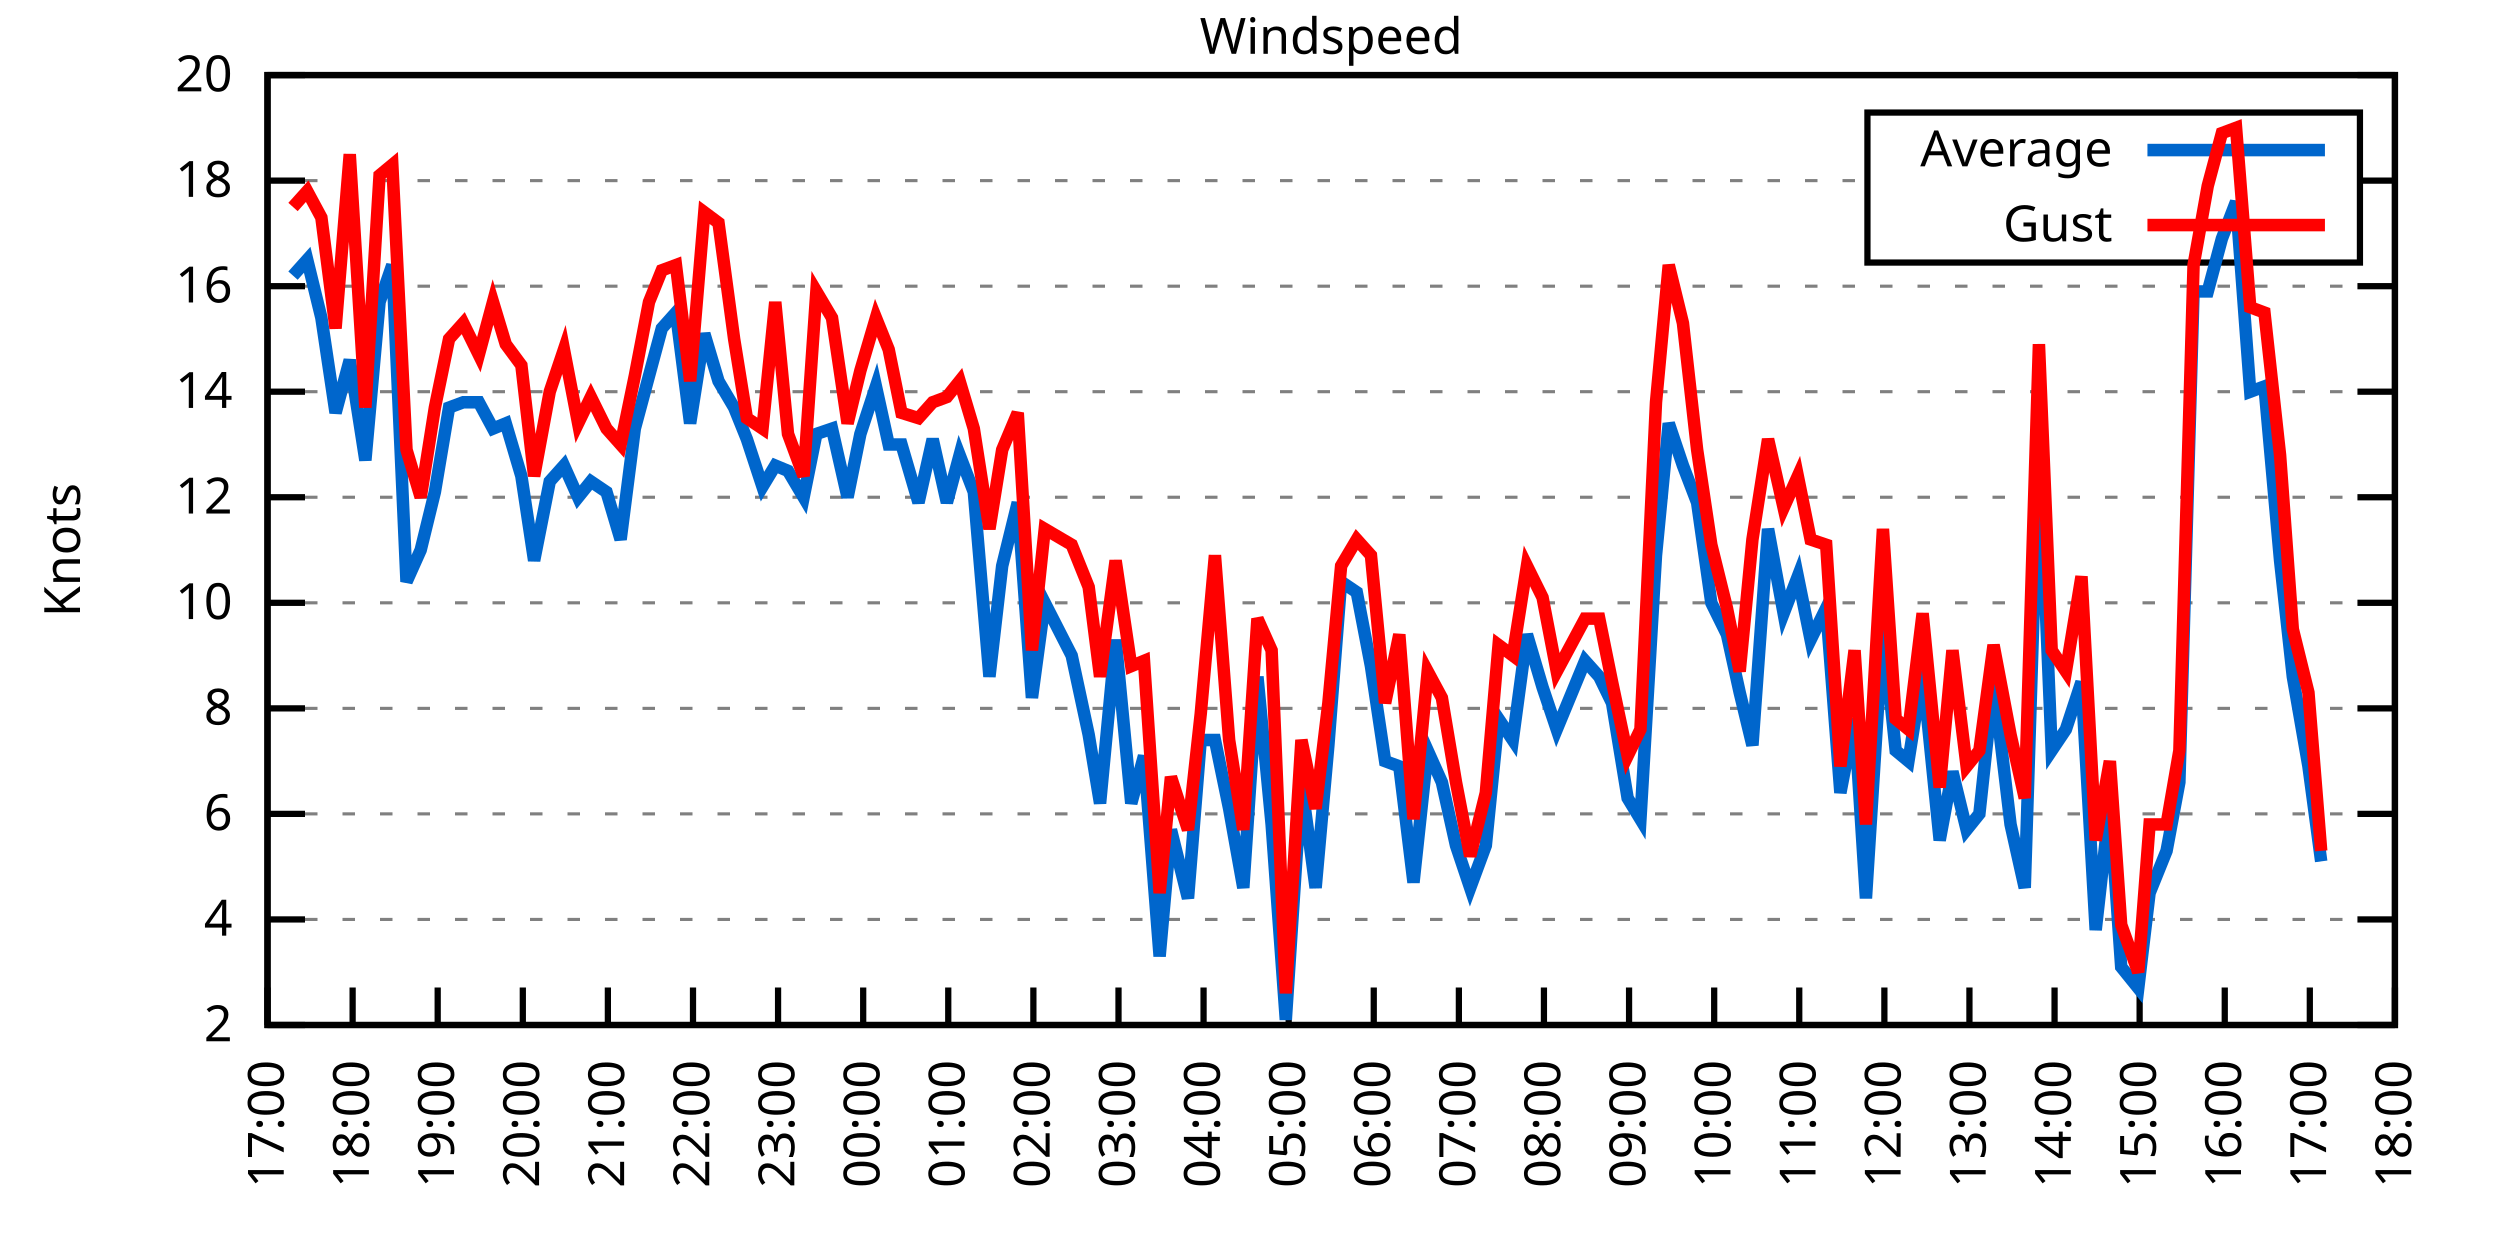
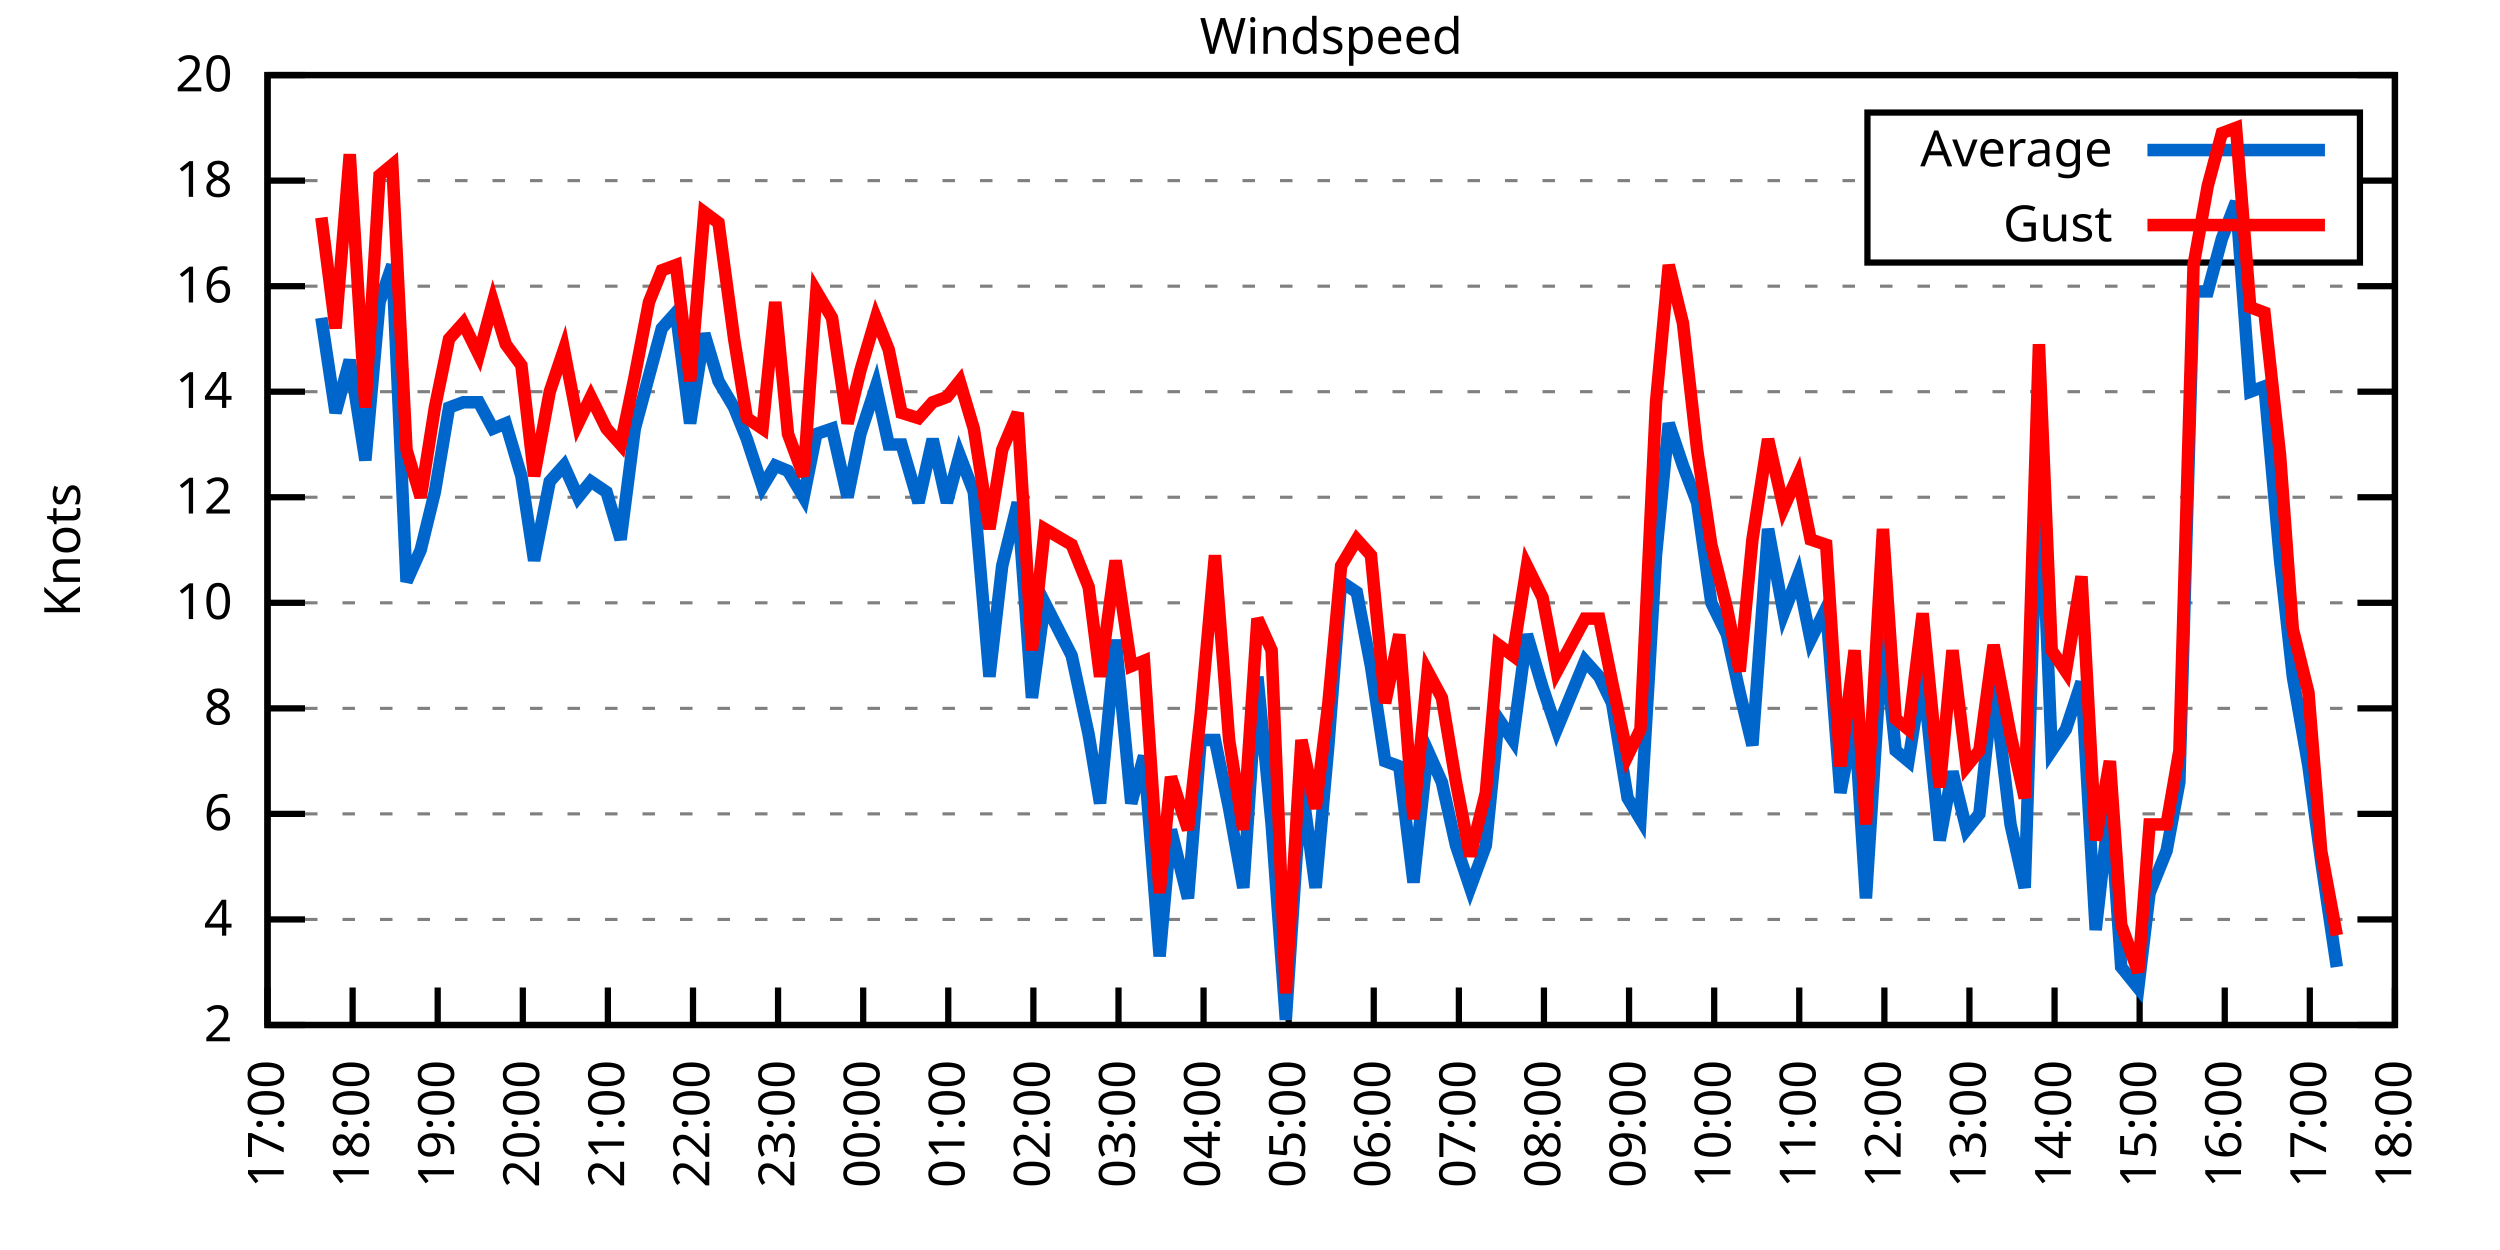
<svg xmlns="http://www.w3.org/2000/svg" xmlns:xlink="http://www.w3.org/1999/xlink" width="400" height="200" viewBox="0 0 400 200">
  <g id="gnuplot_canvas">
    <rect x="0" y="0" width="400" height="200" fill="none" />
    <defs>
      <circle id="gpDot" r="0.5" stroke-width="0.5" stroke="currentColor" />
      <path id="gpPt0" stroke-width="0.333" stroke="currentColor" d="M-1,0 h2 M0,-1 v2" />
      <path id="gpPt1" stroke-width="0.333" stroke="currentColor" d="M-1,-1 L1,1 M1,-1 L-1,1" />
      <path id="gpPt2" stroke-width="0.333" stroke="currentColor" d="M-1,0 L1,0 M0,-1 L0,1 M-1,-1 L1,1 M-1,1 L1,-1" />
      <rect id="gpPt3" stroke-width="0.333" stroke="currentColor" x="-1" y="-1" width="2" height="2" />
      <rect id="gpPt4" stroke-width="0.333" stroke="currentColor" fill="currentColor" x="-1" y="-1" width="2" height="2" />
      <circle id="gpPt5" stroke-width="0.333" stroke="currentColor" cx="0" cy="0" r="1" />
      <use xlink:href="#gpPt5" id="gpPt6" fill="currentColor" stroke="none" />
      <path id="gpPt7" stroke-width="0.333" stroke="currentColor" d="M0,-1.33 L-1.33,0.67 L1.33,0.67 z" />
      <use xlink:href="#gpPt7" id="gpPt8" fill="currentColor" stroke="none" />
      <use xlink:href="#gpPt7" id="gpPt9" stroke="currentColor" transform="rotate(180)" />
      <use xlink:href="#gpPt9" id="gpPt10" fill="currentColor" stroke="none" />
      <use xlink:href="#gpPt3" id="gpPt11" stroke="currentColor" transform="rotate(45)" />
      <use xlink:href="#gpPt11" id="gpPt12" fill="currentColor" stroke="none" />
      <path id="gpPt13" stroke-width="0.333" stroke="currentColor" d="M0,1.330 L1.265,0.411 L0.782,-1.067 L-0.782,-1.076 L-1.265,0.411 z" />
      <use xlink:href="#gpPt13" id="gpPt14" fill="currentColor" stroke="none" />
      <filter id="textbox" filterUnits="objectBoundingBox" x="0" y="0" height="1" width="1">
        <feFlood flood-color="white" flood-opacity="1" result="bgnd" />
        <feComposite in="SourceGraphic" in2="bgnd" operator="atop" />
      </filter>
      <filter id="greybox" filterUnits="objectBoundingBox" x="0" y="0" height="1" width="1">
        <feFlood flood-color="lightgrey" flood-opacity="1" result="grey" />
        <feComposite in="SourceGraphic" in2="grey" operator="atop" />
      </filter>
    </defs>
    <g fill="none" color="white" stroke="currentColor" stroke-width="1.00" stroke-linecap="butt" stroke-linejoin="miter">
</g>
    <g fill="none" color="black" stroke="currentColor" stroke-width="1.00" stroke-linecap="butt" stroke-linejoin="miter">
      <g stroke="none" shape-rendering="crispEdges">
        <polygon fill="rgb(255, 255, 255)" points="42.80,164.00 383.18,164.00 383.18,12.02 42.80,12.02 " />
      </g>
    </g>
    <g fill="none" color="black" stroke="currentColor" stroke-width="1.00" stroke-linecap="butt" stroke-linejoin="miter">
</g>
    <g fill="none" color="black" stroke="black" stroke-width="0.50" stroke-linecap="butt" stroke-linejoin="miter">
</g>
    <g fill="none" color="gray" stroke="currentColor" stroke-width="0.50" stroke-linecap="butt" stroke-linejoin="miter">
      <path stroke="gray" stroke-dasharray="2,4" class="gridline" d="M42.80,164.00 L383.19,164.00  " />
    </g>
    <g fill="none" color="gray" stroke="gray" stroke-width="1.00" stroke-linecap="butt" stroke-linejoin="miter">
</g>
    <g fill="none" color="black" stroke="currentColor" stroke-width="1.00" stroke-linecap="butt" stroke-linejoin="miter">
      <path stroke="black" d="M42.80,164.00 L48.80,164.00 M383.19,164.00 L377.19,164.00  " />
      <g transform="translate(37.20,166.60)" stroke="none" fill="black" font-family="Sans" font-size="8.00" text-anchor="end">
        <text>
          <tspan font-family="Sans"> 2</tspan>
        </text>
      </g>
    </g>
    <g fill="none" color="black" stroke="currentColor" stroke-width="1.00" stroke-linecap="butt" stroke-linejoin="miter">
</g>
    <g fill="none" color="black" stroke="black" stroke-width="0.50" stroke-linecap="butt" stroke-linejoin="miter">
</g>
    <g fill="none" color="gray" stroke="currentColor" stroke-width="0.50" stroke-linecap="butt" stroke-linejoin="miter">
      <path stroke="gray" stroke-dasharray="2,4" class="gridline" d="M42.80,147.11 L383.19,147.11  " />
    </g>
    <g fill="none" color="gray" stroke="gray" stroke-width="1.00" stroke-linecap="butt" stroke-linejoin="miter">
</g>
    <g fill="none" color="black" stroke="currentColor" stroke-width="1.00" stroke-linecap="butt" stroke-linejoin="miter">
      <path stroke="black" d="M42.80,147.11 L48.80,147.11 M383.19,147.11 L377.19,147.11  " />
      <g transform="translate(37.20,149.71)" stroke="none" fill="black" font-family="Sans" font-size="8.00" text-anchor="end">
        <text>
          <tspan font-family="Sans"> 4</tspan>
        </text>
      </g>
    </g>
    <g fill="none" color="black" stroke="currentColor" stroke-width="1.00" stroke-linecap="butt" stroke-linejoin="miter">
</g>
    <g fill="none" color="black" stroke="black" stroke-width="0.50" stroke-linecap="butt" stroke-linejoin="miter">
</g>
    <g fill="none" color="gray" stroke="currentColor" stroke-width="0.50" stroke-linecap="butt" stroke-linejoin="miter">
      <path stroke="gray" stroke-dasharray="2,4" class="gridline" d="M42.80,130.22 L383.19,130.22  " />
    </g>
    <g fill="none" color="gray" stroke="gray" stroke-width="1.00" stroke-linecap="butt" stroke-linejoin="miter">
</g>
    <g fill="none" color="black" stroke="currentColor" stroke-width="1.00" stroke-linecap="butt" stroke-linejoin="miter">
      <path stroke="black" d="M42.80,130.22 L48.80,130.22 M383.19,130.22 L377.19,130.22  " />
      <g transform="translate(37.20,132.82)" stroke="none" fill="black" font-family="Sans" font-size="8.00" text-anchor="end">
        <text>
          <tspan font-family="Sans"> 6</tspan>
        </text>
      </g>
    </g>
    <g fill="none" color="black" stroke="currentColor" stroke-width="1.00" stroke-linecap="butt" stroke-linejoin="miter">
</g>
    <g fill="none" color="black" stroke="black" stroke-width="0.50" stroke-linecap="butt" stroke-linejoin="miter">
</g>
    <g fill="none" color="gray" stroke="currentColor" stroke-width="0.50" stroke-linecap="butt" stroke-linejoin="miter">
      <path stroke="gray" stroke-dasharray="2,4" class="gridline" d="M42.80,113.34 L383.19,113.34  " />
    </g>
    <g fill="none" color="gray" stroke="gray" stroke-width="1.00" stroke-linecap="butt" stroke-linejoin="miter">
</g>
    <g fill="none" color="black" stroke="currentColor" stroke-width="1.00" stroke-linecap="butt" stroke-linejoin="miter">
      <path stroke="black" d="M42.80,113.34 L48.80,113.34 M383.19,113.34 L377.19,113.34  " />
      <g transform="translate(37.20,115.94)" stroke="none" fill="black" font-family="Sans" font-size="8.00" text-anchor="end">
        <text>
          <tspan font-family="Sans"> 8</tspan>
        </text>
      </g>
    </g>
    <g fill="none" color="black" stroke="currentColor" stroke-width="1.00" stroke-linecap="butt" stroke-linejoin="miter">
</g>
    <g fill="none" color="black" stroke="black" stroke-width="0.50" stroke-linecap="butt" stroke-linejoin="miter">
</g>
    <g fill="none" color="gray" stroke="currentColor" stroke-width="0.50" stroke-linecap="butt" stroke-linejoin="miter">
      <path stroke="gray" stroke-dasharray="2,4" class="gridline" d="M42.80,96.45 L383.19,96.45  " />
    </g>
    <g fill="none" color="gray" stroke="gray" stroke-width="1.00" stroke-linecap="butt" stroke-linejoin="miter">
</g>
    <g fill="none" color="black" stroke="currentColor" stroke-width="1.00" stroke-linecap="butt" stroke-linejoin="miter">
      <path stroke="black" d="M42.80,96.45 L48.80,96.45 M383.19,96.45 L377.19,96.45  " />
      <g transform="translate(37.20,99.05)" stroke="none" fill="black" font-family="Sans" font-size="8.00" text-anchor="end">
        <text>
          <tspan font-family="Sans"> 10</tspan>
        </text>
      </g>
    </g>
    <g fill="none" color="black" stroke="currentColor" stroke-width="1.00" stroke-linecap="butt" stroke-linejoin="miter">
</g>
    <g fill="none" color="black" stroke="black" stroke-width="0.50" stroke-linecap="butt" stroke-linejoin="miter">
</g>
    <g fill="none" color="gray" stroke="currentColor" stroke-width="0.50" stroke-linecap="butt" stroke-linejoin="miter">
      <path stroke="gray" stroke-dasharray="2,4" class="gridline" d="M42.80,79.56 L383.19,79.56  " />
    </g>
    <g fill="none" color="gray" stroke="gray" stroke-width="1.00" stroke-linecap="butt" stroke-linejoin="miter">
</g>
    <g fill="none" color="black" stroke="currentColor" stroke-width="1.00" stroke-linecap="butt" stroke-linejoin="miter">
      <path stroke="black" d="M42.80,79.56 L48.80,79.56 M383.19,79.56 L377.19,79.56  " />
      <g transform="translate(37.20,82.16)" stroke="none" fill="black" font-family="Sans" font-size="8.00" text-anchor="end">
        <text>
          <tspan font-family="Sans"> 12</tspan>
        </text>
      </g>
    </g>
    <g fill="none" color="black" stroke="currentColor" stroke-width="1.00" stroke-linecap="butt" stroke-linejoin="miter">
</g>
    <g fill="none" color="black" stroke="black" stroke-width="0.50" stroke-linecap="butt" stroke-linejoin="miter">
</g>
    <g fill="none" color="gray" stroke="currentColor" stroke-width="0.50" stroke-linecap="butt" stroke-linejoin="miter">
      <path stroke="gray" stroke-dasharray="2,4" class="gridline" d="M42.80,62.67 L383.19,62.67  " />
    </g>
    <g fill="none" color="gray" stroke="gray" stroke-width="1.00" stroke-linecap="butt" stroke-linejoin="miter">
</g>
    <g fill="none" color="black" stroke="currentColor" stroke-width="1.00" stroke-linecap="butt" stroke-linejoin="miter">
      <path stroke="black" d="M42.80,62.67 L48.80,62.67 M383.19,62.67 L377.19,62.67  " />
      <g transform="translate(37.20,65.27)" stroke="none" fill="black" font-family="Sans" font-size="8.00" text-anchor="end">
        <text>
          <tspan font-family="Sans"> 14</tspan>
        </text>
      </g>
    </g>
    <g fill="none" color="black" stroke="currentColor" stroke-width="1.00" stroke-linecap="butt" stroke-linejoin="miter">
</g>
    <g fill="none" color="black" stroke="black" stroke-width="0.50" stroke-linecap="butt" stroke-linejoin="miter">
</g>
    <g fill="none" color="gray" stroke="currentColor" stroke-width="0.50" stroke-linecap="butt" stroke-linejoin="miter">
      <path stroke="gray" stroke-dasharray="2,4" class="gridline" d="M42.80,45.79 L383.19,45.79  " />
    </g>
    <g fill="none" color="gray" stroke="gray" stroke-width="1.00" stroke-linecap="butt" stroke-linejoin="miter">
</g>
    <g fill="none" color="black" stroke="currentColor" stroke-width="1.00" stroke-linecap="butt" stroke-linejoin="miter">
      <path stroke="black" d="M42.80,45.79 L48.80,45.79 M383.19,45.79 L377.19,45.79  " />
      <g transform="translate(37.20,48.39)" stroke="none" fill="black" font-family="Sans" font-size="8.00" text-anchor="end">
        <text>
          <tspan font-family="Sans"> 16</tspan>
        </text>
      </g>
    </g>
    <g fill="none" color="black" stroke="currentColor" stroke-width="1.00" stroke-linecap="butt" stroke-linejoin="miter">
</g>
    <g fill="none" color="black" stroke="black" stroke-width="0.50" stroke-linecap="butt" stroke-linejoin="miter">
</g>
    <g fill="none" color="gray" stroke="currentColor" stroke-width="0.50" stroke-linecap="butt" stroke-linejoin="miter">
      <path stroke="gray" stroke-dasharray="2,4" class="gridline" d="M42.80,28.90 L298.79,28.90 M377.59,28.90 L383.19,28.90  " />
    </g>
    <g fill="none" color="gray" stroke="gray" stroke-width="1.00" stroke-linecap="butt" stroke-linejoin="miter">
</g>
    <g fill="none" color="black" stroke="currentColor" stroke-width="1.00" stroke-linecap="butt" stroke-linejoin="miter">
      <path stroke="black" d="M42.80,28.90 L48.80,28.90 M383.19,28.90 L377.19,28.90  " />
      <g transform="translate(37.20,31.50)" stroke="none" fill="black" font-family="Sans" font-size="8.00" text-anchor="end">
        <text>
          <tspan font-family="Sans"> 18</tspan>
        </text>
      </g>
    </g>
    <g fill="none" color="black" stroke="currentColor" stroke-width="1.00" stroke-linecap="butt" stroke-linejoin="miter">
</g>
    <g fill="none" color="black" stroke="black" stroke-width="0.50" stroke-linecap="butt" stroke-linejoin="miter">
</g>
    <g fill="none" color="gray" stroke="currentColor" stroke-width="0.50" stroke-linecap="butt" stroke-linejoin="miter">
      <path stroke="gray" stroke-dasharray="2,4" class="gridline" d="M42.80,12.01 L383.19,12.01  " />
    </g>
    <g fill="none" color="gray" stroke="gray" stroke-width="1.00" stroke-linecap="butt" stroke-linejoin="miter">
</g>
    <g fill="none" color="black" stroke="currentColor" stroke-width="1.00" stroke-linecap="butt" stroke-linejoin="miter">
      <path stroke="black" d="M42.80,12.01 L48.80,12.01 M383.19,12.01 L377.19,12.01  " />
      <g transform="translate(37.20,14.61)" stroke="none" fill="black" font-family="Sans" font-size="8.00" text-anchor="end">
        <text>
          <tspan font-family="Sans"> 20</tspan>
        </text>
      </g>
    </g>
    <g fill="none" color="black" stroke="currentColor" stroke-width="1.00" stroke-linecap="butt" stroke-linejoin="miter">
      <path stroke="black" d="M42.80,164.00 L42.80,158.00  " />
      <g transform="translate(45.40,169.60) rotate(270.00)" stroke="none" fill="black" font-family="Sans" font-size="8.00" text-anchor="end">
        <text>
          <tspan font-family="Sans">17:00</tspan>
        </text>
      </g>
    </g>
    <g fill="none" color="black" stroke="currentColor" stroke-width="1.00" stroke-linecap="butt" stroke-linejoin="miter">
      <path stroke="black" d="M56.42,164.00 L56.42,158.00  " />
      <g transform="translate(59.02,169.60) rotate(270.00)" stroke="none" fill="black" font-family="Sans" font-size="8.00" text-anchor="end">
        <text>
          <tspan font-family="Sans">18:00</tspan>
        </text>
      </g>
    </g>
    <g fill="none" color="black" stroke="currentColor" stroke-width="1.00" stroke-linecap="butt" stroke-linejoin="miter">
      <path stroke="black" d="M70.03,164.00 L70.03,158.00  " />
      <g transform="translate(72.63,169.60) rotate(270.00)" stroke="none" fill="black" font-family="Sans" font-size="8.00" text-anchor="end">
        <text>
          <tspan font-family="Sans">19:00</tspan>
        </text>
      </g>
    </g>
    <g fill="none" color="black" stroke="currentColor" stroke-width="1.00" stroke-linecap="butt" stroke-linejoin="miter">
      <path stroke="black" d="M83.65,164.00 L83.65,158.00  " />
      <g transform="translate(86.25,169.60) rotate(270.00)" stroke="none" fill="black" font-family="Sans" font-size="8.00" text-anchor="end">
        <text>
          <tspan font-family="Sans">20:00</tspan>
        </text>
      </g>
    </g>
    <g fill="none" color="black" stroke="currentColor" stroke-width="1.00" stroke-linecap="butt" stroke-linejoin="miter">
      <path stroke="black" d="M97.26,164.00 L97.26,158.00  " />
      <g transform="translate(99.86,169.60) rotate(270.00)" stroke="none" fill="black" font-family="Sans" font-size="8.00" text-anchor="end">
        <text>
          <tspan font-family="Sans">21:00</tspan>
        </text>
      </g>
    </g>
    <g fill="none" color="black" stroke="currentColor" stroke-width="1.00" stroke-linecap="butt" stroke-linejoin="miter">
      <path stroke="black" d="M110.88,164.00 L110.88,158.00  " />
      <g transform="translate(113.48,169.60) rotate(270.00)" stroke="none" fill="black" font-family="Sans" font-size="8.00" text-anchor="end">
        <text>
          <tspan font-family="Sans">22:00</tspan>
        </text>
      </g>
    </g>
    <g fill="none" color="black" stroke="currentColor" stroke-width="1.00" stroke-linecap="butt" stroke-linejoin="miter">
      <path stroke="black" d="M124.49,164.00 L124.49,158.00  " />
      <g transform="translate(127.09,169.60) rotate(270.00)" stroke="none" fill="black" font-family="Sans" font-size="8.00" text-anchor="end">
        <text>
          <tspan font-family="Sans">23:00</tspan>
        </text>
      </g>
    </g>
    <g fill="none" color="black" stroke="currentColor" stroke-width="1.00" stroke-linecap="butt" stroke-linejoin="miter">
      <path stroke="black" d="M138.11,164.00 L138.11,158.00  " />
      <g transform="translate(140.71,169.60) rotate(270.00)" stroke="none" fill="black" font-family="Sans" font-size="8.00" text-anchor="end">
        <text>
          <tspan font-family="Sans">00:00</tspan>
        </text>
      </g>
    </g>
    <g fill="none" color="black" stroke="currentColor" stroke-width="1.00" stroke-linecap="butt" stroke-linejoin="miter">
      <path stroke="black" d="M151.72,164.00 L151.72,158.00  " />
      <g transform="translate(154.32,169.60) rotate(270.00)" stroke="none" fill="black" font-family="Sans" font-size="8.00" text-anchor="end">
        <text>
          <tspan font-family="Sans">01:00</tspan>
        </text>
      </g>
    </g>
    <g fill="none" color="black" stroke="currentColor" stroke-width="1.00" stroke-linecap="butt" stroke-linejoin="miter">
      <path stroke="black" d="M165.34,164.00 L165.34,158.00  " />
      <g transform="translate(167.94,169.60) rotate(270.00)" stroke="none" fill="black" font-family="Sans" font-size="8.00" text-anchor="end">
        <text>
          <tspan font-family="Sans">02:00</tspan>
        </text>
      </g>
    </g>
    <g fill="none" color="black" stroke="currentColor" stroke-width="1.00" stroke-linecap="butt" stroke-linejoin="miter">
      <path stroke="black" d="M178.96,164.00 L178.96,158.00  " />
      <g transform="translate(181.56,169.60) rotate(270.00)" stroke="none" fill="black" font-family="Sans" font-size="8.00" text-anchor="end">
        <text>
          <tspan font-family="Sans">03:00</tspan>
        </text>
      </g>
    </g>
    <g fill="none" color="black" stroke="currentColor" stroke-width="1.00" stroke-linecap="butt" stroke-linejoin="miter">
      <path stroke="black" d="M192.57,164.00 L192.57,158.00  " />
      <g transform="translate(195.17,169.60) rotate(270.00)" stroke="none" fill="black" font-family="Sans" font-size="8.00" text-anchor="end">
        <text>
          <tspan font-family="Sans">04:00</tspan>
        </text>
      </g>
    </g>
    <g fill="none" color="black" stroke="currentColor" stroke-width="1.00" stroke-linecap="butt" stroke-linejoin="miter">
      <path stroke="black" d="M206.19,164.00 L206.19,158.00  " />
      <g transform="translate(208.79,169.60) rotate(270.00)" stroke="none" fill="black" font-family="Sans" font-size="8.00" text-anchor="end">
        <text>
          <tspan font-family="Sans">05:00</tspan>
        </text>
      </g>
    </g>
    <g fill="none" color="black" stroke="currentColor" stroke-width="1.00" stroke-linecap="butt" stroke-linejoin="miter">
      <path stroke="black" d="M219.80,164.00 L219.80,158.00  " />
      <g transform="translate(222.40,169.60) rotate(270.00)" stroke="none" fill="black" font-family="Sans" font-size="8.00" text-anchor="end">
        <text>
          <tspan font-family="Sans">06:00</tspan>
        </text>
      </g>
    </g>
    <g fill="none" color="black" stroke="currentColor" stroke-width="1.00" stroke-linecap="butt" stroke-linejoin="miter">
      <path stroke="black" d="M233.42,164.00 L233.42,158.00  " />
      <g transform="translate(236.02,169.60) rotate(270.00)" stroke="none" fill="black" font-family="Sans" font-size="8.00" text-anchor="end">
        <text>
          <tspan font-family="Sans">07:00</tspan>
        </text>
      </g>
    </g>
    <g fill="none" color="black" stroke="currentColor" stroke-width="1.00" stroke-linecap="butt" stroke-linejoin="miter">
      <path stroke="black" d="M247.03,164.00 L247.03,158.00  " />
      <g transform="translate(249.63,169.60) rotate(270.00)" stroke="none" fill="black" font-family="Sans" font-size="8.00" text-anchor="end">
        <text>
          <tspan font-family="Sans">08:00</tspan>
        </text>
      </g>
    </g>
    <g fill="none" color="black" stroke="currentColor" stroke-width="1.00" stroke-linecap="butt" stroke-linejoin="miter">
      <path stroke="black" d="M260.65,164.00 L260.65,158.00  " />
      <g transform="translate(263.25,169.60) rotate(270.00)" stroke="none" fill="black" font-family="Sans" font-size="8.00" text-anchor="end">
        <text>
          <tspan font-family="Sans">09:00</tspan>
        </text>
      </g>
    </g>
    <g fill="none" color="black" stroke="currentColor" stroke-width="1.00" stroke-linecap="butt" stroke-linejoin="miter">
      <path stroke="black" d="M274.27,164.00 L274.27,158.00  " />
      <g transform="translate(276.87,169.60) rotate(270.00)" stroke="none" fill="black" font-family="Sans" font-size="8.00" text-anchor="end">
        <text>
          <tspan font-family="Sans">10:00</tspan>
        </text>
      </g>
    </g>
    <g fill="none" color="black" stroke="currentColor" stroke-width="1.00" stroke-linecap="butt" stroke-linejoin="miter">
      <path stroke="black" d="M287.88,164.00 L287.88,158.00  " />
      <g transform="translate(290.48,169.60) rotate(270.00)" stroke="none" fill="black" font-family="Sans" font-size="8.00" text-anchor="end">
        <text>
          <tspan font-family="Sans">11:00</tspan>
        </text>
      </g>
    </g>
    <g fill="none" color="black" stroke="currentColor" stroke-width="1.00" stroke-linecap="butt" stroke-linejoin="miter">
      <path stroke="black" d="M301.50,164.00 L301.50,158.00  " />
      <g transform="translate(304.10,169.60) rotate(270.00)" stroke="none" fill="black" font-family="Sans" font-size="8.00" text-anchor="end">
        <text>
          <tspan font-family="Sans">12:00</tspan>
        </text>
      </g>
    </g>
    <g fill="none" color="black" stroke="currentColor" stroke-width="1.00" stroke-linecap="butt" stroke-linejoin="miter">
      <path stroke="black" d="M315.11,164.00 L315.11,158.00  " />
      <g transform="translate(317.71,169.60) rotate(270.00)" stroke="none" fill="black" font-family="Sans" font-size="8.00" text-anchor="end">
        <text>
          <tspan font-family="Sans">13:00</tspan>
        </text>
      </g>
    </g>
    <g fill="none" color="black" stroke="currentColor" stroke-width="1.00" stroke-linecap="butt" stroke-linejoin="miter">
      <path stroke="black" d="M328.73,164.00 L328.73,158.00  " />
      <g transform="translate(331.33,169.60) rotate(270.00)" stroke="none" fill="black" font-family="Sans" font-size="8.00" text-anchor="end">
        <text>
          <tspan font-family="Sans">14:00</tspan>
        </text>
      </g>
    </g>
    <g fill="none" color="black" stroke="currentColor" stroke-width="1.00" stroke-linecap="butt" stroke-linejoin="miter">
      <path stroke="black" d="M342.34,164.00 L342.34,158.00  " />
      <g transform="translate(344.94,169.60) rotate(270.00)" stroke="none" fill="black" font-family="Sans" font-size="8.00" text-anchor="end">
        <text>
          <tspan font-family="Sans">15:00</tspan>
        </text>
      </g>
    </g>
    <g fill="none" color="black" stroke="currentColor" stroke-width="1.00" stroke-linecap="butt" stroke-linejoin="miter">
      <path stroke="black" d="M355.96,164.00 L355.96,158.00  " />
      <g transform="translate(358.56,169.60) rotate(270.00)" stroke="none" fill="black" font-family="Sans" font-size="8.00" text-anchor="end">
        <text>
          <tspan font-family="Sans">16:00</tspan>
        </text>
      </g>
    </g>
    <g fill="none" color="black" stroke="currentColor" stroke-width="1.00" stroke-linecap="butt" stroke-linejoin="miter">
      <path stroke="black" d="M369.57,164.00 L369.57,158.00  " />
      <g transform="translate(372.17,169.60) rotate(270.00)" stroke="none" fill="black" font-family="Sans" font-size="8.00" text-anchor="end">
        <text>
          <tspan font-family="Sans">17:00</tspan>
        </text>
      </g>
    </g>
    <g fill="none" color="black" stroke="currentColor" stroke-width="1.00" stroke-linecap="butt" stroke-linejoin="miter">
      <path stroke="black" d="M383.19,164.00 L383.19,158.00  " />
      <g transform="translate(385.79,169.60) rotate(270.00)" stroke="none" fill="black" font-family="Sans" font-size="8.00" text-anchor="end">
        <text>
          <tspan font-family="Sans">18:00</tspan>
        </text>
      </g>
    </g>
    <g fill="none" color="black" stroke="currentColor" stroke-width="1.00" stroke-linecap="butt" stroke-linejoin="miter">
</g>
    <g fill="none" color="black" stroke="currentColor" stroke-width="1.00" stroke-linecap="butt" stroke-linejoin="miter">
      <path stroke="black" d="M42.80,12.01 L42.80,164.00 L383.19,164.00 L383.19,12.01 L42.80,12.01 Z  " />
    </g>
    <g fill="none" color="black" stroke="currentColor" stroke-width="1.00" stroke-linecap="butt" stroke-linejoin="miter">
</g>
    <g fill="none" color="black" stroke="currentColor" stroke-width="1.00" stroke-linecap="butt" stroke-linejoin="miter">
      <path stroke="black" d="M298.79,42.01 L298.79,18.01 L377.59,18.01 L377.59,42.01 L298.79,42.01 Z  " />
    </g>
    <g id="Windspeed_plot_1">
      <g fill="none" color="white" stroke="black" stroke-width="2.00" stroke-linecap="butt" stroke-linejoin="miter">
</g>
      <g fill="none" color="black" stroke="currentColor" stroke-width="2.00" stroke-linecap="butt" stroke-linejoin="miter">
        <g transform="translate(337.99,26.61)" stroke="none" fill="black" font-family="Sans" font-size="8.00" text-anchor="end">
          <text>
            <tspan font-family="Sans">Average</tspan>
          </text>
        </g>
      </g>
      <g fill="none" color="black" stroke="currentColor" stroke-width="2.00" stroke-linecap="butt" stroke-linejoin="miter">
-         <path stroke="rgb(  0, 102, 204)" d="M343.59,24.01 L371.99,24.01 M46.88,44.10 L49.15,41.56 L51.42,50.85 L53.69,66.05 L55.96,57.61 L58.46,73.65   L60.73,48.32 L62.77,42.41 L65.04,93.07 L67.31,88.00 L69.58,78.72 L71.85,65.21 L74.12,64.36 L76.61,64.36   L78.88,68.58 L80.92,67.74 L83.42,76.18 L85.46,89.69 L87.96,77.03 L90.23,74.49 L92.50,79.56 L94.54,77.03   L97.04,78.72 L99.30,86.32 L101.57,68.58 L103.84,60.14 L105.89,52.54 L108.15,50.01 L110.42,67.74 L112.69,53.39   L114.96,60.98 L117.46,65.21 L119.50,70.27 L122.00,77.87 L124.04,74.49 L126.08,75.34 L128.58,79.56 L130.62,69.43   L133.12,68.58 L135.61,79.56 L137.66,69.43 L140.15,61.83 L142.19,71.12 L144.24,71.12 L146.96,80.41 L149.23,70.27   L151.50,80.41 L153.54,72.81 L155.81,78.72 L158.31,108.27 L160.35,90.54 L162.84,80.41 L165.11,111.65 L167.16,96.45   L171.47,104.89 L174.19,117.56 L176.01,128.54 L178.50,102.36 L181.00,128.54 L183.04,120.94 L185.54,153.02 L187.35,132.76   L190.08,143.73 L192.12,118.40 L194.39,118.40 L196.66,129.38 L198.93,142.05 L201.19,108.27 L203.46,131.91 L205.73,163.16   L208.23,125.16 L210.50,142.05 L212.54,119.25 L214.58,93.07 L217.08,94.76 L219.35,106.58 L221.62,121.78 L223.89,122.62   L226.16,141.20 L228.43,120.09 L230.70,125.16 L232.96,135.29 L235.23,142.05 L237.73,135.29 L239.77,115.03 L242.04,118.40   L244.31,101.52 L246.81,109.96 L249.08,116.71 L253.61,105.74 L255.88,108.27 L257.93,112.49 L260.42,127.69 L262.47,131.07   L264.96,88.85 L267.00,67.74 L269.27,74.49 L271.54,80.41 L273.81,96.45 L276.31,101.52 L278.35,110.80 L280.39,119.25   L282.89,84.63 L285.38,98.14 L287.65,92.23 L289.70,102.36 L292.19,97.29 L294.46,126.85 L296.73,115.03 L298.55,143.73   L301.27,100.67 L303.31,120.09 L305.35,121.78 L307.62,107.43 L310.35,134.45 L312.39,123.47 L314.66,132.76 L316.70,130.22   L318.97,109.11 L321.69,131.91 L323.96,142.05 L326.23,71.12 L328.27,120.09 L330.54,116.71 L333.04,109.11 L335.31,148.80   L337.58,128.54 L339.39,154.71 L342.12,158.09 L343.93,142.89 L346.65,136.14 L348.70,125.16 L350.97,46.63 L353.24,46.63   L355.50,38.19 L357.77,32.28 L360.04,62.67 L362.31,61.83 L364.81,89.69 L366.85,108.27 L369.35,122.62 L371.39,137.82    " />
+         <path stroke="rgb(  0, 102, 204)" d="M343.59,24.01 L371.99,24.01 M51.42,50.85 L53.69,66.05 L55.96,57.61 L58.46,73.65 L60.73,48.32 L62.77,42.41   L65.04,93.07 L67.31,88.00 L69.58,78.72 L71.85,65.21 L74.12,64.36 L76.61,64.36 L78.88,68.58 L80.92,67.74   L83.42,76.18 L85.46,89.69 L87.96,77.03 L90.23,74.49 L92.50,79.56 L94.54,77.03 L97.04,78.72 L99.30,86.32   L101.57,68.58 L103.84,60.14 L105.89,52.54 L108.15,50.01 L110.42,67.74 L112.69,53.39 L114.96,60.98 L117.46,65.21   L119.50,70.27 L122.00,77.87 L124.04,74.49 L126.08,75.34 L128.58,79.56 L130.62,69.43 L133.12,68.58 L135.61,79.56   L137.66,69.43 L140.15,61.83 L142.19,71.12 L144.24,71.12 L146.96,80.41 L149.23,70.27 L151.50,80.41 L153.54,72.81   L155.81,78.72 L158.31,108.27 L160.35,90.54 L162.84,80.41 L165.11,111.65 L167.16,96.45 L171.47,104.89 L174.19,117.56   L176.01,128.54 L178.50,102.36 L181.00,128.54 L183.04,120.94 L185.54,153.02 L187.35,132.76 L190.08,143.73 L192.12,118.40   L194.39,118.40 L196.66,129.38 L198.93,142.05 L201.19,108.27 L203.46,131.91 L205.73,163.16 L208.23,125.16 L210.50,142.05   L212.54,119.25 L214.58,93.07 L217.08,94.76 L219.35,106.58 L221.62,121.78 L223.89,122.62 L226.16,141.20 L228.43,120.09   L230.70,125.16 L232.96,135.29 L235.23,142.05 L237.73,135.29 L239.77,115.03 L242.04,118.40 L244.31,101.52 L246.81,109.96   L249.08,116.71 L253.61,105.74 L255.88,108.27 L257.93,112.49 L260.42,127.69 L262.47,131.07 L264.96,88.85 L267.00,67.74   L269.27,74.49 L271.54,80.41 L273.81,96.45 L276.31,101.52 L278.35,110.80 L280.39,119.25 L282.89,84.63 L285.38,98.14   L287.65,92.23 L289.70,102.36 L292.19,97.29 L294.46,126.85 L296.73,115.03 L298.55,143.73 L301.27,100.67 L303.31,120.09   L305.35,121.78 L307.62,107.43 L310.35,134.45 L312.39,123.47 L314.66,132.76 L316.70,130.22 L318.97,109.11 L321.69,131.91   L323.96,142.05 L326.23,71.12 L328.27,120.09 L330.54,116.71 L333.04,109.11 L335.31,148.80 L337.58,128.54 L339.39,154.71   L342.12,158.09 L343.93,142.89 L346.65,136.14 L348.70,125.16 L350.97,46.63 L353.24,46.63 L355.50,38.19 L357.77,32.28   L360.04,62.67 L362.31,61.83 L364.81,89.69 L366.85,108.27 L369.35,122.62 L371.39,137.82 L373.89,154.71  " />
      </g>
    </g>
    <g id="Windspeed_plot_2">
      <g fill="none" color="black" stroke="currentColor" stroke-width="2.00" stroke-linecap="butt" stroke-linejoin="miter">
        <g transform="translate(337.99,38.61)" stroke="none" fill="black" font-family="Sans" font-size="8.00" text-anchor="end">
          <text>
            <tspan font-family="Sans">Gust</tspan>
          </text>
        </g>
      </g>
      <g fill="none" color="black" stroke="currentColor" stroke-width="2.00" stroke-linecap="butt" stroke-linejoin="miter">
-         <path stroke="rgb(255,   0,   0)" d="M343.59,36.01 L371.99,36.01 M46.88,33.12 L49.15,30.59 L51.42,34.81 L53.69,52.54 L55.96,24.68 L58.46,65.21   L60.73,28.05 L62.77,26.36 L65.04,71.96 L67.31,79.56 L69.58,65.21 L71.85,54.23 L74.12,51.70 L76.61,56.76   L78.88,48.32 L80.92,55.07 L83.42,58.45 L85.46,76.18 L87.96,62.67 L90.23,55.92 L92.50,67.74 L94.54,63.52   L97.04,68.58 L99.30,71.12 L101.57,60.14 L103.84,48.32 L105.89,43.25 L108.15,42.41 L110.42,60.98 L112.69,33.96   L114.96,35.65 L117.46,54.23 L119.50,66.90 L122.00,68.58 L124.04,48.32 L126.08,69.43 L128.58,76.18 L130.62,46.63   L133.12,50.85 L135.61,67.74 L137.66,59.30 L140.15,50.85 L142.19,55.92 L144.24,66.05 L146.96,66.90 L149.23,64.36   L151.50,63.52 L153.54,60.98 L155.81,68.58 L158.31,84.63 L160.35,71.96 L162.84,66.05 L165.11,104.05 L167.16,84.63   L171.47,87.16 L174.19,93.92 L176.01,108.27 L178.50,89.69 L181.00,106.58 L183.04,105.74 L185.54,142.89 L187.35,124.31   L190.08,132.76 L192.12,114.18 L194.39,88.85 L196.66,118.40 L198.93,132.76 L201.19,98.98 L203.46,104.05 L205.73,158.93   L208.23,118.40 L210.50,129.38 L212.54,112.49 L214.58,90.54 L217.08,86.32 L219.35,88.85 L221.62,112.49 L223.89,101.52   L226.16,131.07 L228.43,107.43 L230.70,111.65 L232.96,125.16 L235.23,136.98 L237.73,126.85 L239.77,103.20 L242.04,104.89   L244.31,90.54 L246.81,95.60 L249.08,107.43 L253.61,98.98 L255.88,98.98 L257.93,109.11 L260.42,120.94 L262.47,116.71   L264.96,64.36 L267.00,42.41 L269.27,51.70 L271.54,71.96 L273.81,87.16 L276.31,97.29 L278.35,107.43 L280.39,86.32   L282.89,70.27 L285.38,81.25 L287.65,76.18 L289.70,86.32 L292.19,87.16 L294.46,122.62 L296.73,104.05 L298.55,131.91   L301.27,84.63 L303.31,115.03 L305.35,116.71 L307.62,98.14 L310.35,126.00 L312.39,104.05 L314.66,122.62 L316.70,120.09   L318.97,103.20 L321.69,117.56 L323.96,127.69 L326.23,55.07 L328.27,104.05 L330.54,107.43 L333.04,92.23 L335.31,134.45   L337.58,121.78 L339.39,147.96 L342.12,155.56 L343.93,131.91 L346.65,131.91 L348.70,120.09 L350.97,42.41 L353.24,29.74   L355.50,21.30 L357.77,20.45 L360.04,49.16 L362.31,50.01 L364.81,72.81 L366.85,100.67 L369.35,110.80 L371.39,136.14    " />
+         <path stroke="rgb(255,   0,   0)" d="M343.59,36.01 L371.99,36.01 M51.42,34.81 L53.69,52.54 L55.96,24.68 L58.46,65.21 L60.73,28.05 L62.77,26.36   L65.04,71.96 L67.31,79.56 L69.58,65.21 L71.85,54.23 L74.12,51.70 L76.61,56.76 L78.88,48.32 L80.92,55.07   L83.42,58.45 L85.46,76.18 L87.96,62.67 L90.23,55.92 L92.50,67.74 L94.54,63.52 L97.04,68.58 L99.30,71.12   L101.57,60.14 L103.84,48.32 L105.89,43.25 L108.15,42.41 L110.42,60.98 L112.69,33.96 L114.96,35.65 L117.46,54.23   L119.50,66.90 L122.00,68.58 L124.04,48.32 L126.08,69.43 L128.58,76.18 L130.62,46.63 L133.12,50.85 L135.61,67.74   L137.66,59.30 L140.15,50.85 L142.19,55.92 L144.24,66.05 L146.96,66.90 L149.23,64.36 L151.50,63.52 L153.54,60.98   L155.81,68.58 L158.31,84.63 L160.35,71.96 L162.84,66.05 L165.11,104.05 L167.16,84.63 L171.47,87.16 L174.19,93.92   L176.01,108.27 L178.50,89.69 L181.00,106.58 L183.04,105.74 L185.54,142.89 L187.35,124.31 L190.08,132.76 L192.12,114.18   L194.39,88.85 L196.66,118.40 L198.93,132.76 L201.19,98.98 L203.46,104.05 L205.73,158.93 L208.23,118.40 L210.50,129.38   L212.54,112.49 L214.58,90.54 L217.08,86.32 L219.35,88.85 L221.62,112.49 L223.89,101.52 L226.16,131.07 L228.43,107.43   L230.70,111.65 L232.96,125.16 L235.23,136.98 L237.73,126.85 L239.77,103.20 L242.04,104.89 L244.31,90.54 L246.81,95.60   L249.08,107.43 L253.61,98.98 L255.88,98.98 L257.93,109.11 L260.42,120.94 L262.47,116.71 L264.96,64.36 L267.00,42.41   L269.27,51.70 L271.54,71.96 L273.81,87.16 L276.31,97.29 L278.35,107.43 L280.39,86.32 L282.89,70.27 L285.38,81.25   L287.65,76.18 L289.70,86.32 L292.19,87.16 L294.46,122.62 L296.73,104.05 L298.55,131.91 L301.27,84.63 L303.31,115.03   L305.35,116.71 L307.62,98.14 L310.35,126.00 L312.39,104.05 L314.66,122.62 L316.70,120.09 L318.97,103.20 L321.69,117.56   L323.96,127.69 L326.23,55.07 L328.27,104.05 L330.54,107.43 L333.04,92.23 L335.31,134.45 L337.58,121.78 L339.39,147.96   L342.12,155.56 L343.93,131.91 L346.65,131.91 L348.70,120.09 L350.97,42.41 L353.24,29.74 L355.50,21.30 L357.77,20.45   L360.04,49.16 L362.31,50.01 L364.81,72.81 L366.85,100.67 L369.35,110.80 L371.39,136.14 L373.89,149.65  " />
      </g>
    </g>
    <g fill="none" color="black" stroke="currentColor" stroke-width="2.00" stroke-linecap="butt" stroke-linejoin="miter">
</g>
    <g fill="none" color="black" stroke="black" stroke-width="1.00" stroke-linecap="butt" stroke-linejoin="miter">
</g>
    <g fill="none" color="black" stroke="currentColor" stroke-width="1.00" stroke-linecap="butt" stroke-linejoin="miter">
      <path stroke="black" d="M42.80,12.01 L42.80,164.00 L383.19,164.00 L383.19,12.01 L42.80,12.01 Z  " />
      <g transform="translate(12.80,88.01) rotate(270.00)" stroke="none" fill="black" font-family="Sans" font-size="8.00" text-anchor="middle">
        <text>
          <tspan font-family="Sans">Knots</tspan>
        </text>
      </g>
    </g>
    <g fill="none" color="black" stroke="currentColor" stroke-width="1.00" stroke-linecap="butt" stroke-linejoin="miter">
</g>
    <g fill="none" color="black" stroke="currentColor" stroke-width="1.00" stroke-linecap="butt" stroke-linejoin="miter">
      <g transform="translate(212.99,8.61)" stroke="none" fill="black" font-family="Sans" font-size="8.00" text-anchor="middle">
        <text>
          <tspan font-family="Sans">Windspeed</tspan>
        </text>
      </g>
    </g>
    <g fill="none" color="black" stroke="currentColor" stroke-width="1.00" stroke-linecap="butt" stroke-linejoin="miter">
</g>
  </g>
</svg>
